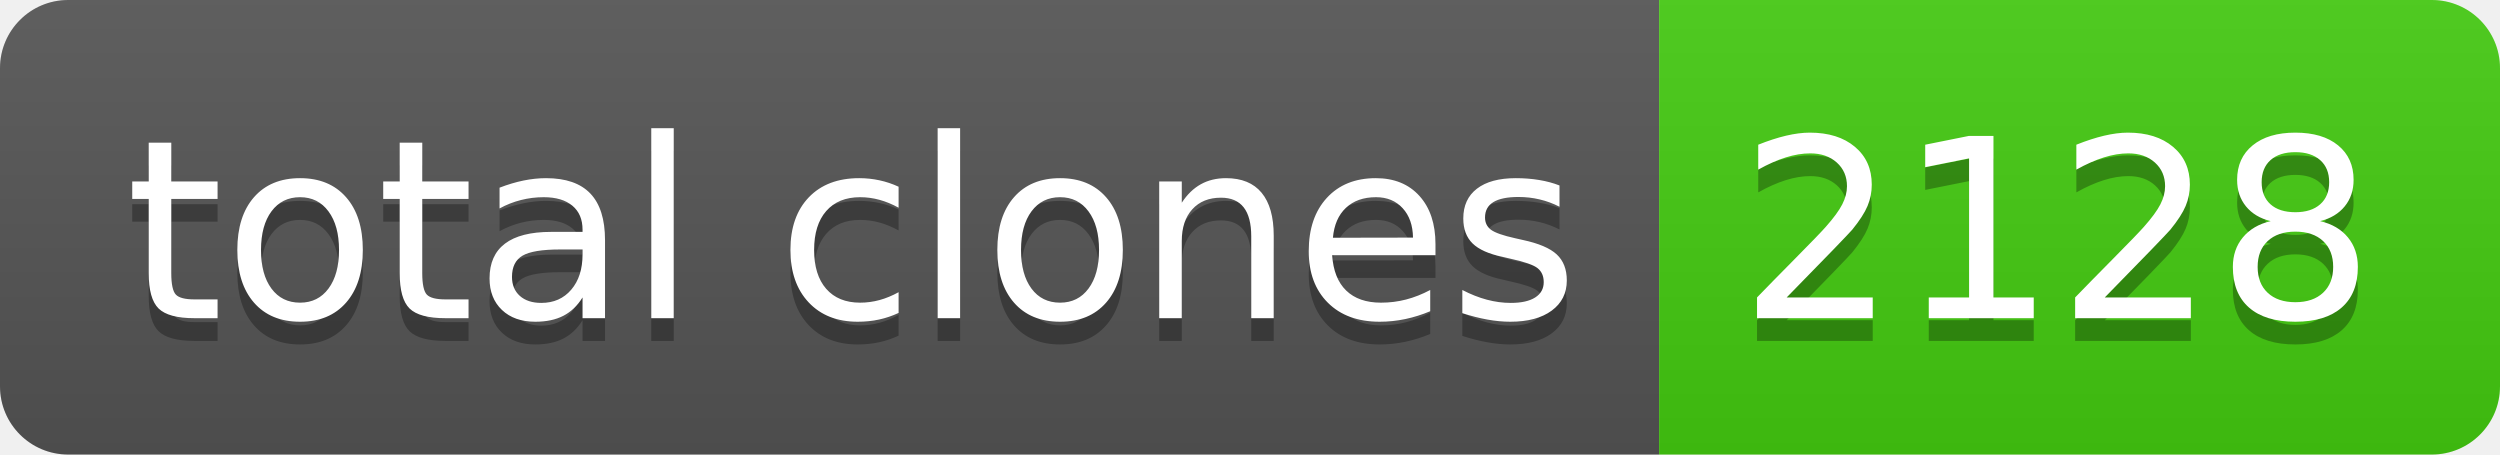
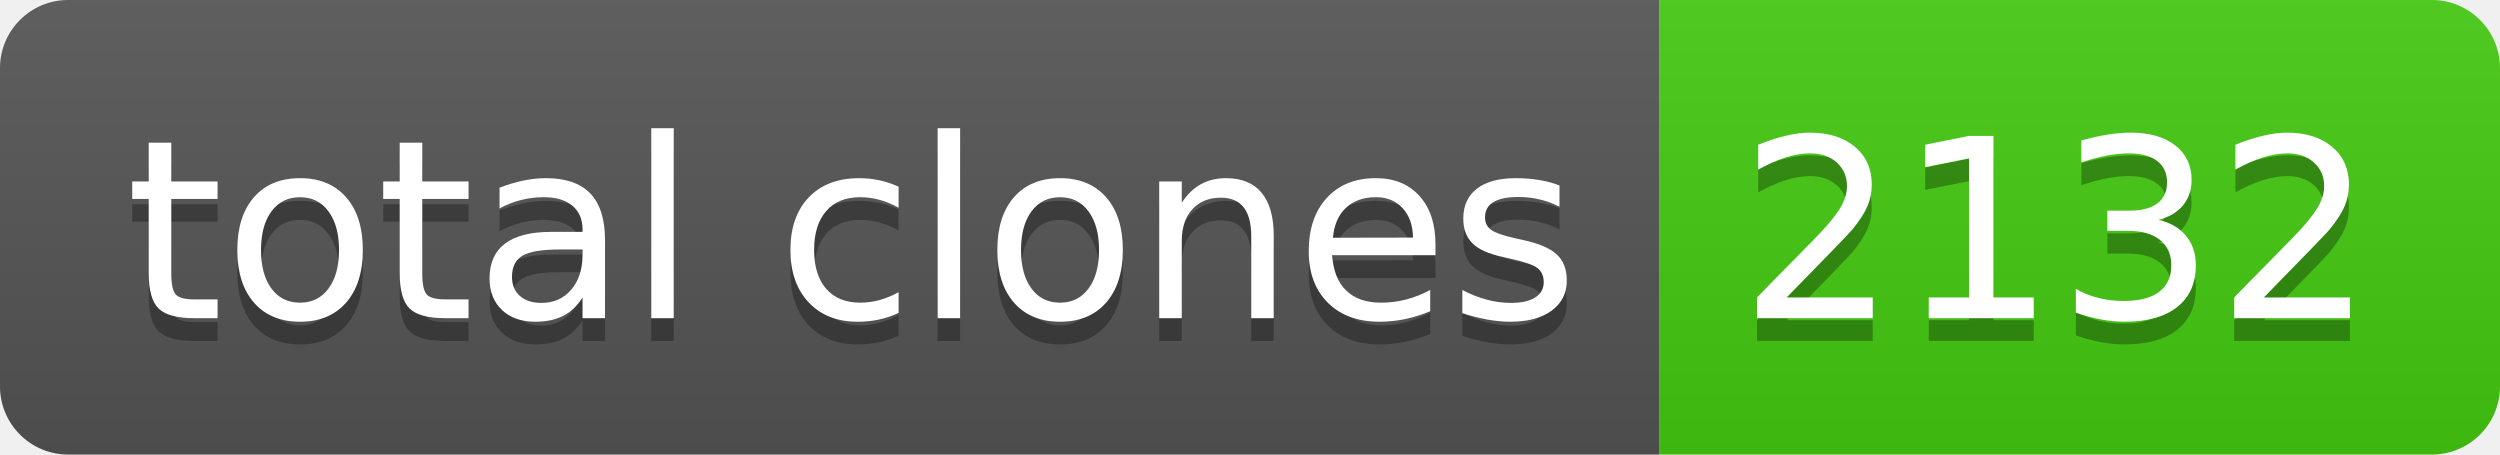
- <svg xmlns="http://www.w3.org/2000/svg" width="110" height="20" role="img" aria-label="total clones: 2128">
+ <svg xmlns="http://www.w3.org/2000/svg" width="110" height="20" role="img" aria-label="total clones: 2132">
  <linearGradient id="s" x2="0" y2="100%">
    <stop offset="0" stop-color="#bbb" stop-opacity=".1" />
    <stop offset="1" stop-opacity=".1" />
  </linearGradient>
  <clipPath id="r">
    <rect width="110" height="20" rx="3" fill="#fff" />
  </clipPath>
  <g clip-path="url(#r)">
    <rect width="73" height="20" fill="#555" />
    <rect x="73" width="37" height="20" fill="#4c1" />
    <rect width="110" height="20" fill="url(#s)" />
  </g>
  <g fill="#fff" text-anchor="middle" font-family="Verdana,Geneva,DejaVu Sans,sans-serif" text-rendering="geometricPrecision" font-size="110">
    <text aria-hidden="true" x="375" y="150" fill="#010101" fill-opacity=".3" transform="scale(.1)" textLength="630">total clones</text>
    <text x="375" y="140" transform="scale(.1)" fill="#fff" textLength="630">total clones</text>
-     <text aria-hidden="true" x="905" y="150" fill="#010101" fill-opacity=".3" transform="scale(.1)" textLength="270">2128</text>
-     <text x="905" y="140" transform="scale(.1)" fill="#fff" textLength="270">2128</text>
+     <text aria-hidden="true" x="905" y="150" fill="#010101" fill-opacity=".3" transform="scale(.1)" textLength="270">2132</text>
+     <text x="905" y="140" transform="scale(.1)" fill="#fff" textLength="270">2132</text>
  </g>
</svg>
